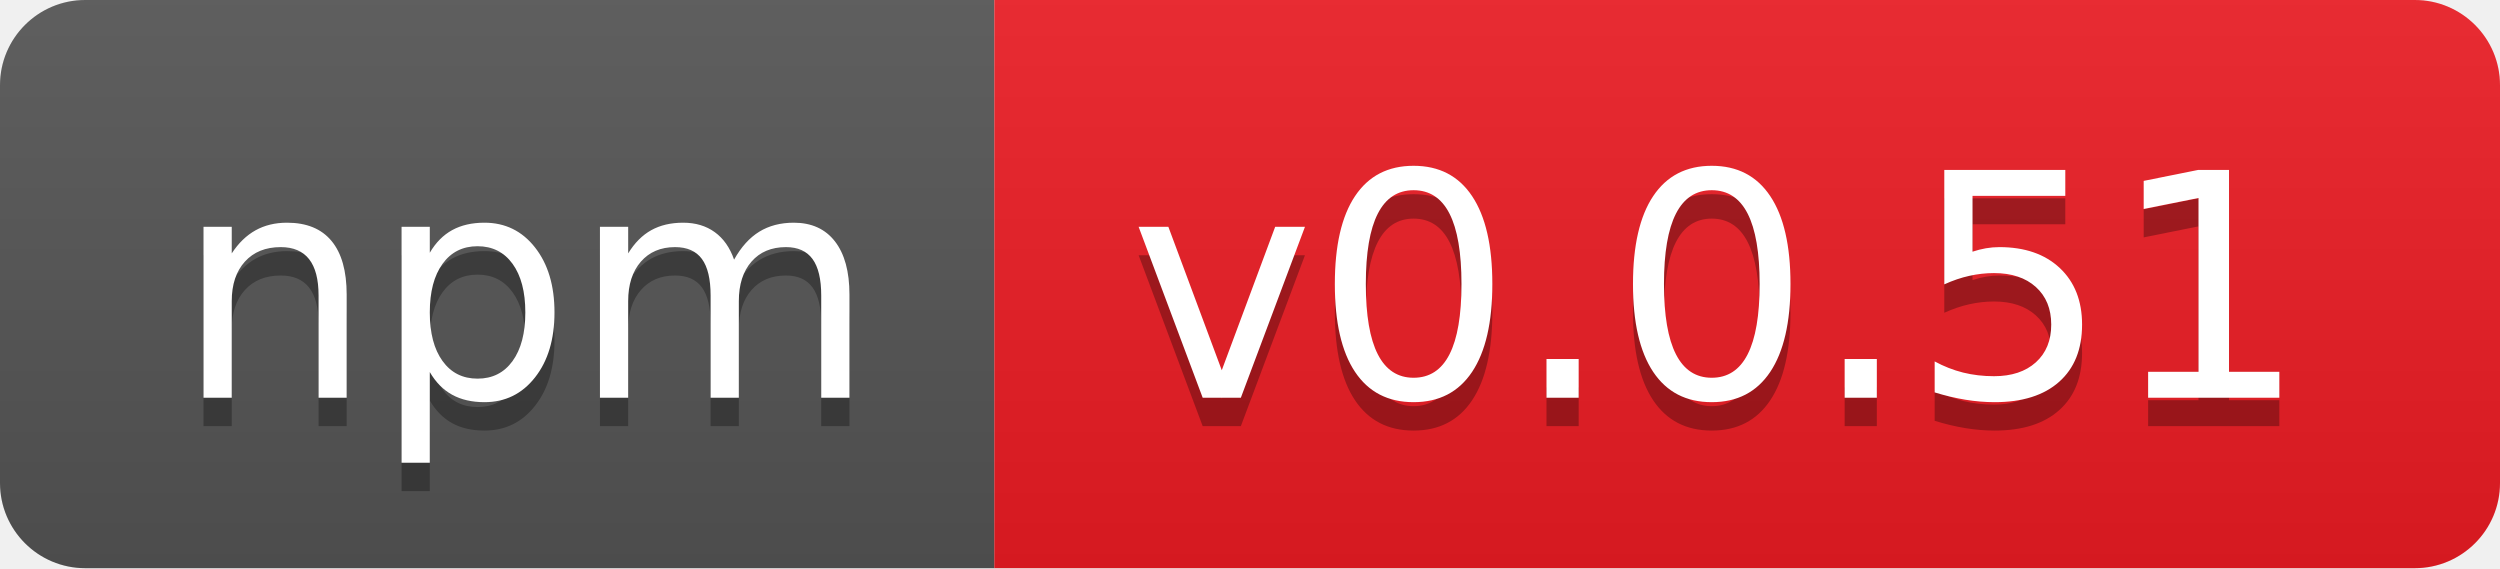
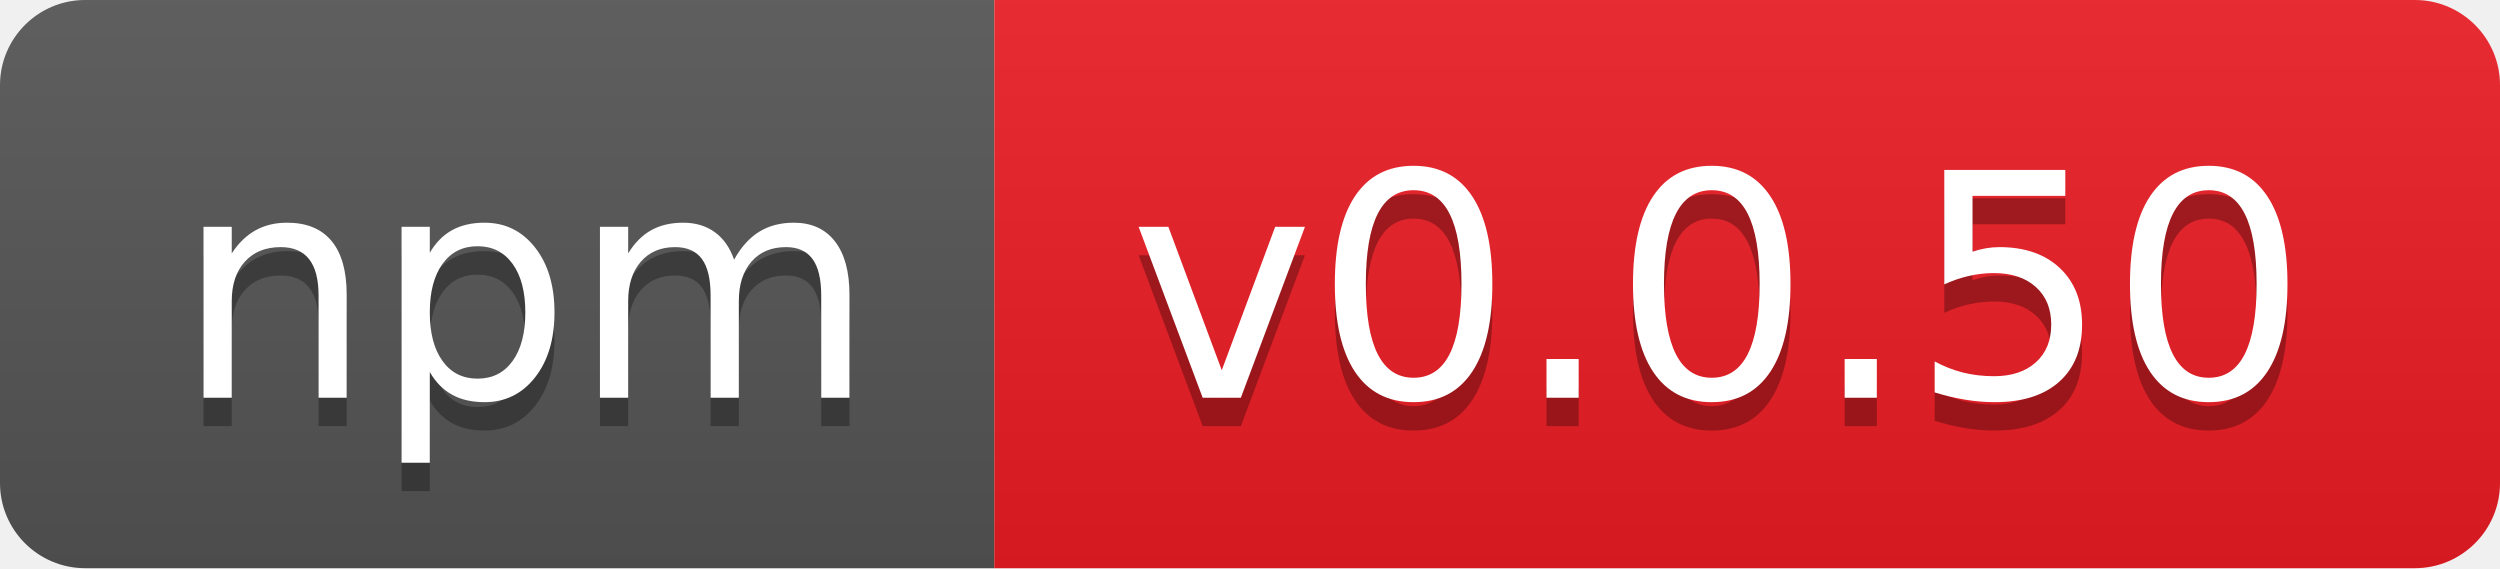
- <svg xmlns="http://www.w3.org/2000/svg" width="88" height="20" role="img" aria-label="npm: v0.0.51">
+ <svg xmlns="http://www.w3.org/2000/svg" width="88" height="20" role="img" aria-label="npm: v0.0.50">
  <linearGradient id="s" x2="0" y2="100%">
    <stop offset="0" stop-color="#bbb" stop-opacity=".1" />
    <stop offset="1" stop-opacity=".1" />
  </linearGradient>
  <clipPath id="r">
    <rect width="88" height="20" rx="3" fill="#fff" />
  </clipPath>
  <g clip-path="url(#r)">
    <rect width="35" height="20" fill="#555" />
    <rect x="35" width="53" height="20" fill="#ed1c24" />
    <rect width="88" height="20" fill="url(#s)" />
  </g>
  <g fill="#fff" text-anchor="middle" font-family="Verdana,Geneva,DejaVu Sans,sans-serif" text-rendering="geometricPrecision" font-size="110">
    <text aria-hidden="true" x="185" y="150" fill="#010101" fill-opacity=".3" transform="scale(.1)" textLength="250">npm</text>
    <text x="185" y="140" transform="scale(.1)" fill="#fff" textLength="250">npm</text>
-     <text aria-hidden="true" x="605" y="150" fill="#010101" fill-opacity=".3" transform="scale(.1)" textLength="430">v0.0.51</text>
-     <text x="605" y="140" transform="scale(.1)" fill="#fff" textLength="430">v0.0.51</text>
+     <text aria-hidden="true" x="605" y="150" fill="#010101" fill-opacity=".3" transform="scale(.1)" textLength="430">v0.0.50</text>
+     <text x="605" y="140" transform="scale(.1)" fill="#fff" textLength="430">v0.0.50</text>
  </g>
</svg>
